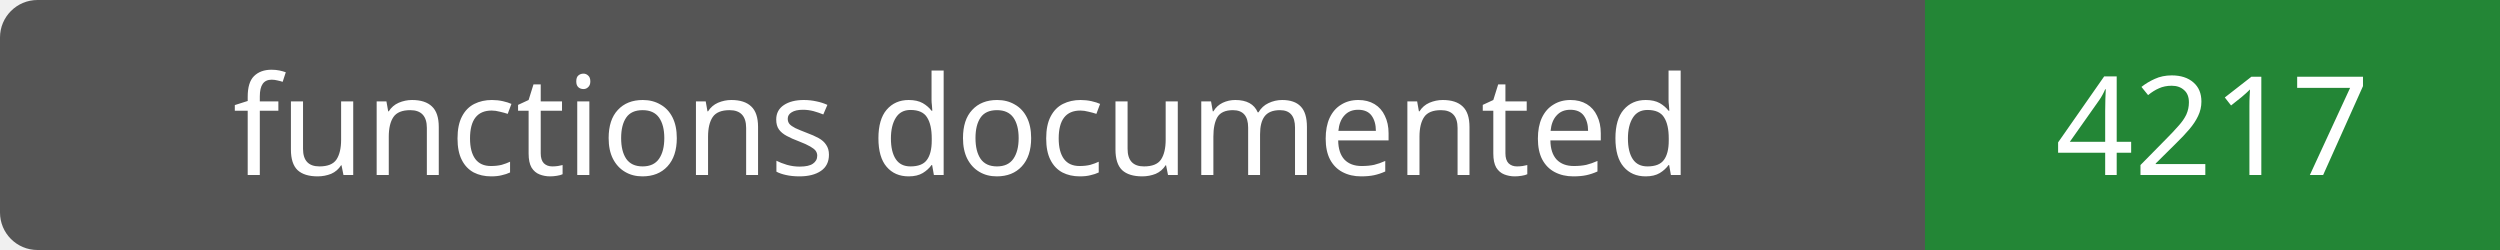
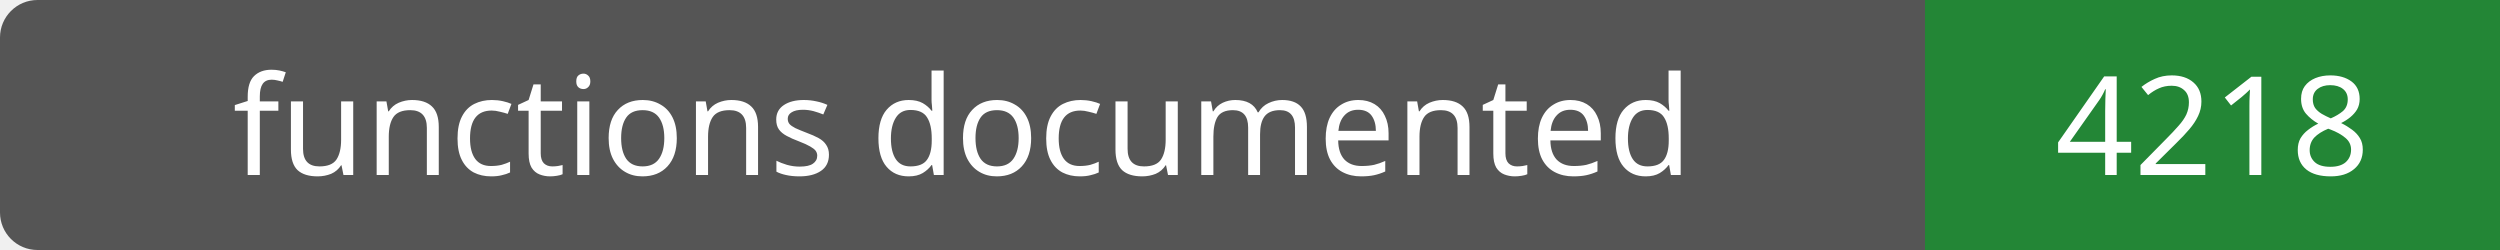
- <svg xmlns="http://www.w3.org/2000/svg" width="200" height="20" role="img" aria-label="functions documented: 4217">
+ <svg xmlns="http://www.w3.org/2000/svg" width="200" height="20" role="img" aria-label="functions documented: 4218">
  <rect width="200" height="20" rx="3" fill="#555" />
  <path fill="#238636" d="M154 0h46v20H154z" />
  <g fill="#fff" text-anchor="middle" font-family="Verdana,sans-serif" font-size="11">
    <text x="77.0" y="14">functions documented</text>
-     <text x="177.0" y="14">4217</text>
+     <text x="177.0" y="14">4218</text>
  </g>
</svg>
